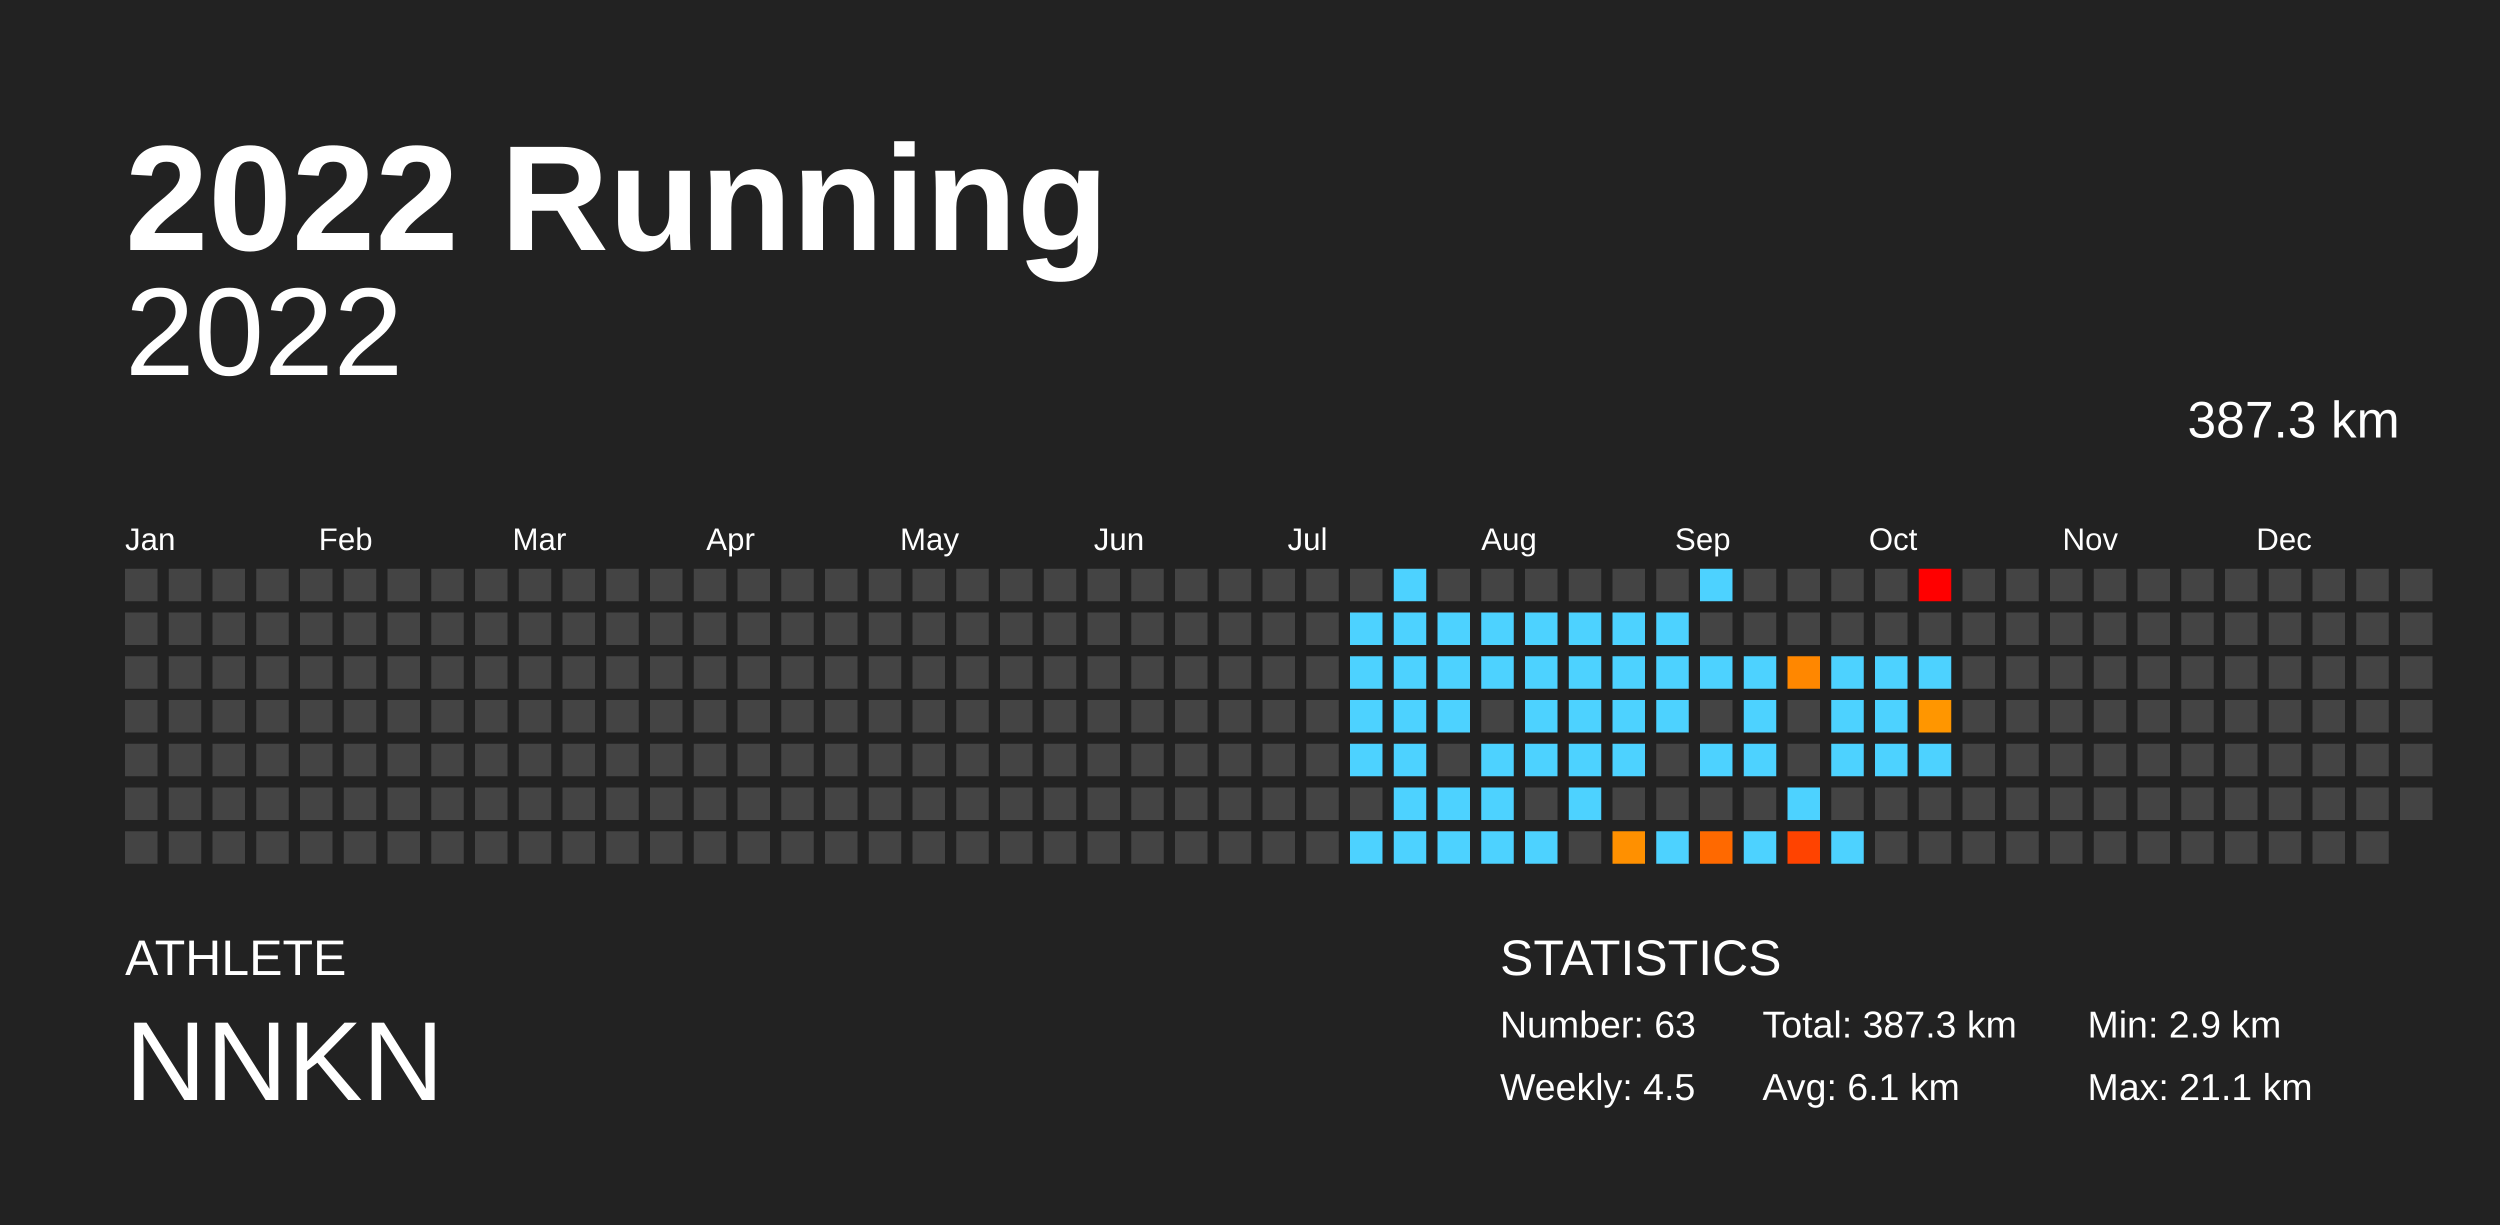
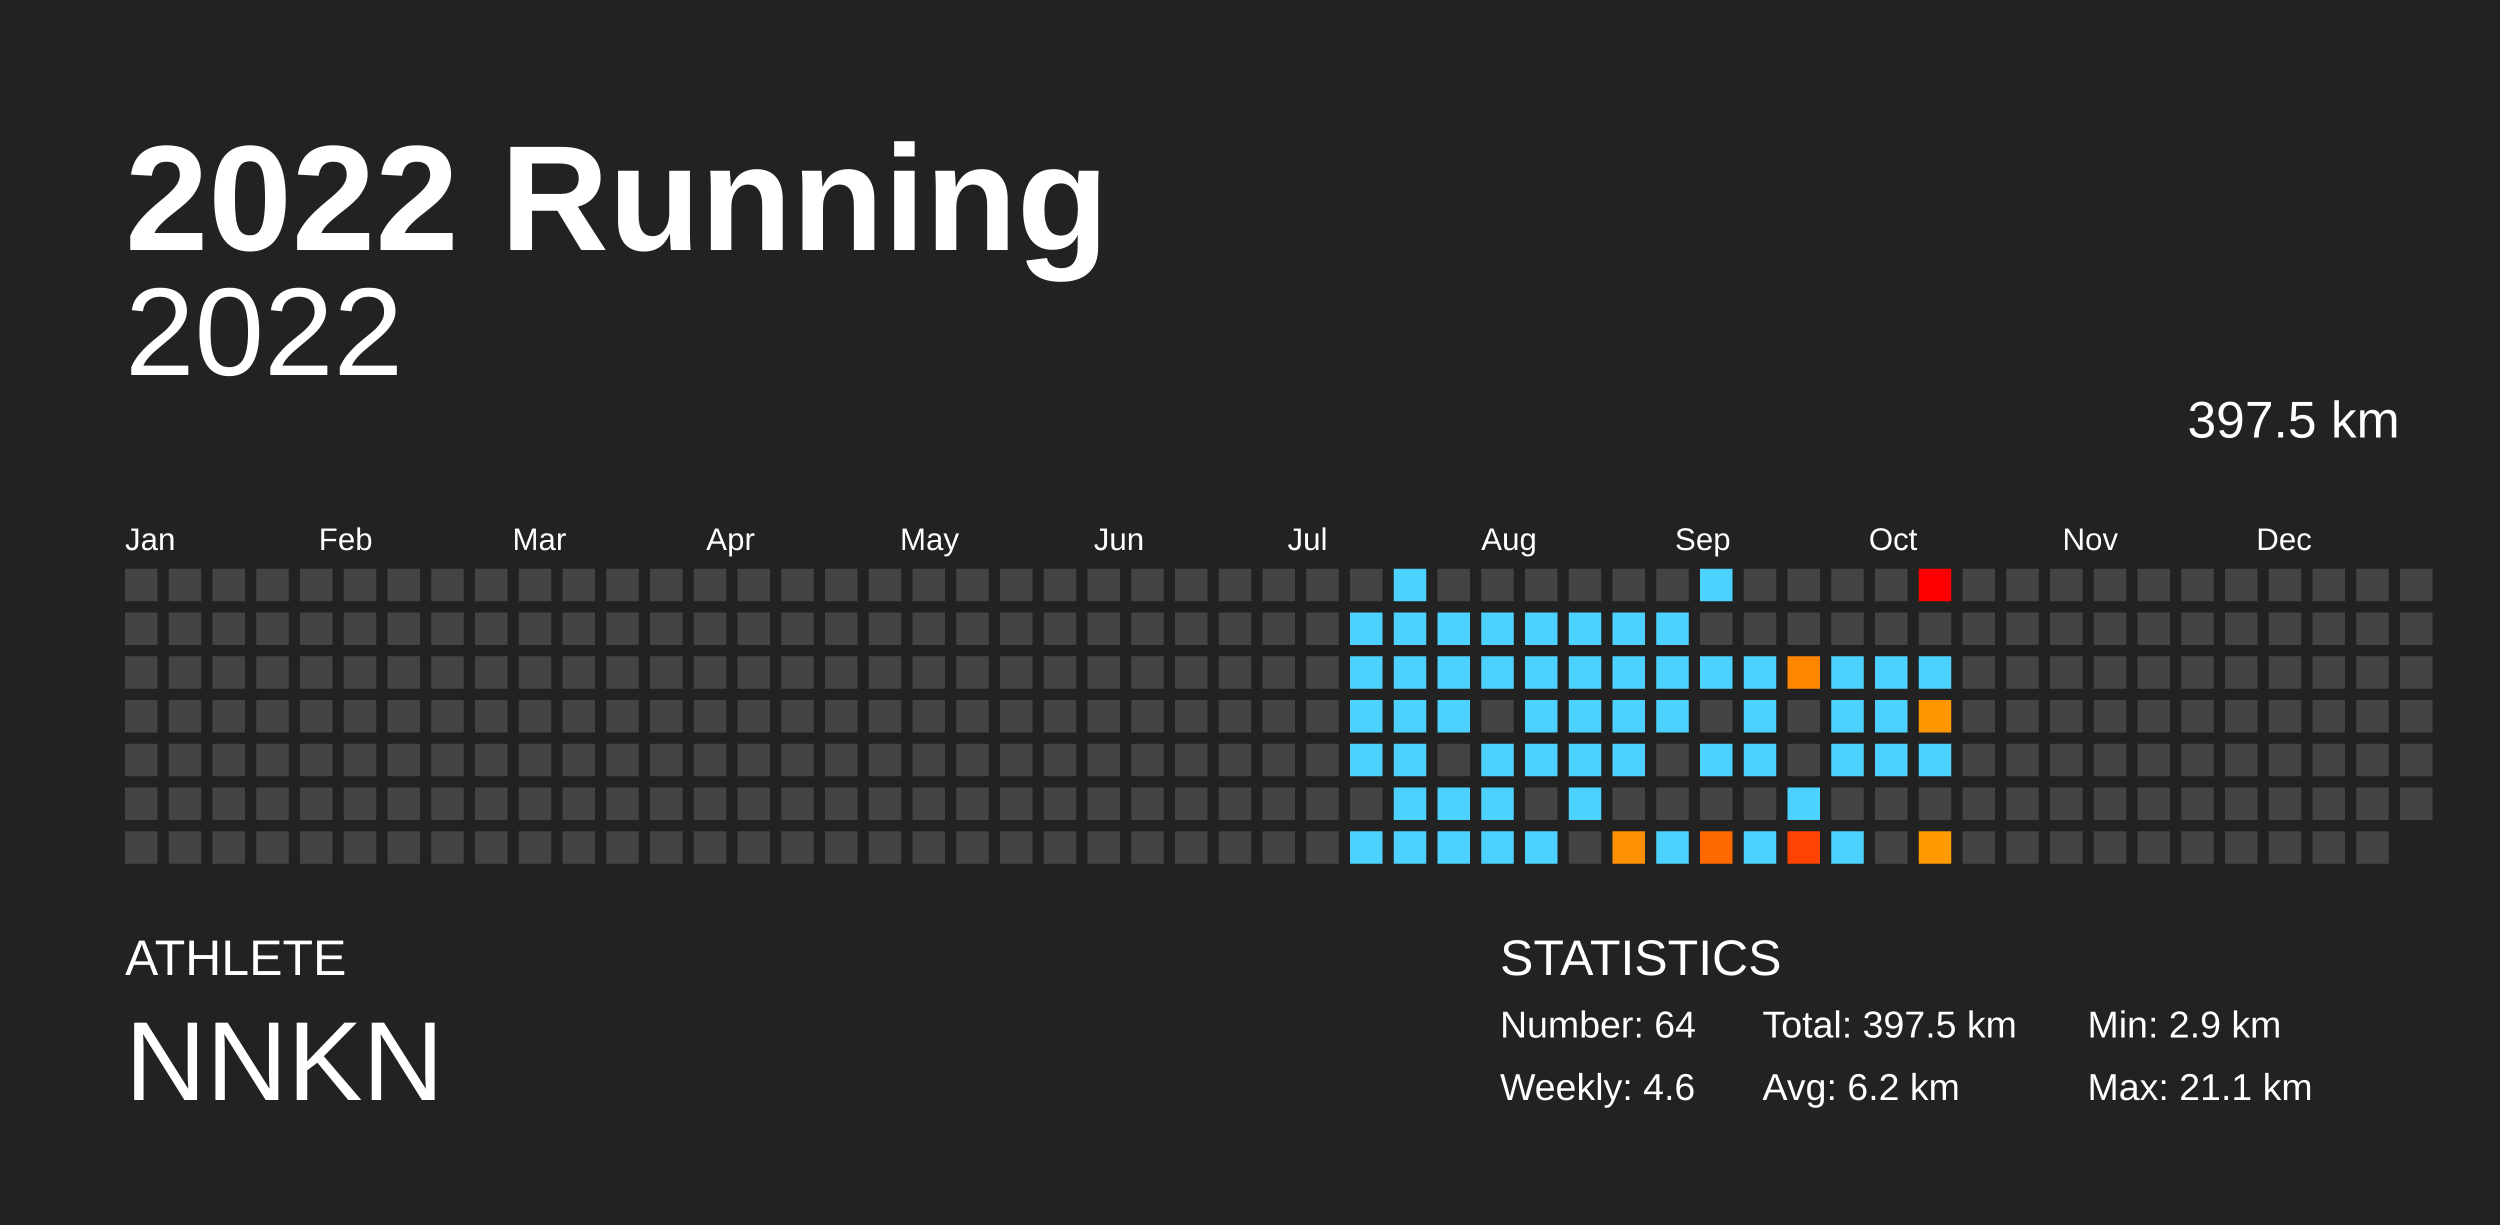
<svg xmlns="http://www.w3.org/2000/svg" baseProfile="full" height="98mm" version="1.1" viewBox="0,0,200,98" width="200mm">
  <defs />
  <rect fill="#222222" height="98" width="200" x="0" y="0" />
  <text fill="#FFFFFF" style="font-size:12px; font-family:Arial; font-weight:bold;" x="10" y="20">2022 Running</text>
  <text fill="#FFFFFF" style="font-size:4px; font-family:Arial" x="10" y="78">ATHLETE</text>
  <text fill="#FFFFFF" style="font-size:9px; font-family:Arial" x="10" y="88">NNKN</text>
  <text fill="#FFFFFF" style="font-size:4px; font-family:Arial" x="120" y="78">STATISTICS</text>
-   <text fill="#FFFFFF" style="font-size:3px; font-family:Arial" x="120" y="83">Number: 63</text>
-   <text fill="#FFFFFF" style="font-size:3px; font-family:Arial" x="120" y="88">Weekly: 4.5</text>
-   <text fill="#FFFFFF" style="font-size:3px; font-family:Arial" x="141" y="83">Total: 387.3 km</text>
-   <text fill="#FFFFFF" style="font-size:3px; font-family:Arial" x="141" y="88">Avg: 6.1 km</text>
+   <text fill="#FFFFFF" style="font-size:3px; font-family:Arial" x="120" y="83">Number: 64</text>
+   <text fill="#FFFFFF" style="font-size:3px; font-family:Arial" x="120" y="88">Weekly: 4.6</text>
+   <text fill="#FFFFFF" style="font-size:3px; font-family:Arial" x="141" y="83">Total: 397.5 km</text>
+   <text fill="#FFFFFF" style="font-size:3px; font-family:Arial" x="141" y="88">Avg: 6.2 km</text>
  <text fill="#FFFFFF" style="font-size:3px; font-family:Arial" x="167" y="83">Min: 2.9 km</text>
  <text fill="#FFFFFF" style="font-size:3px; font-family:Arial" x="167" y="88">Max: 21.1 km</text>
  <text alignment-baseline="hanging" fill="#FFFFFF" style="font-size:10.0px; font-family:Arial;" x="10" y="30">2022</text>
-   <text alignment-baseline="hanging" fill="#FFFFFF" style="font-size:4.125px; font-family:Arial;" x="175" y="35">387.3 km</text>
+   <text alignment-baseline="hanging" fill="#FFFFFF" style="font-size:4.125px; font-family:Arial;" x="175" y="35">397.5 km</text>
  <text fill="#FFFFFF" style="font-size:2.5px; font-family:Arial" x="10.0" y="44">Jan</text>
  <text fill="#FFFFFF" style="font-size:2.5px; font-family:Arial" x="25.5" y="44">Feb</text>
  <text fill="#FFFFFF" style="font-size:2.5px; font-family:Arial" x="41.0" y="44">Mar</text>
  <text fill="#FFFFFF" style="font-size:2.5px; font-family:Arial" x="56.5" y="44">Apr</text>
  <text fill="#FFFFFF" style="font-size:2.5px; font-family:Arial" x="72.0" y="44">May</text>
  <text fill="#FFFFFF" style="font-size:2.5px; font-family:Arial" x="87.5" y="44">Jun</text>
  <text fill="#FFFFFF" style="font-size:2.5px; font-family:Arial" x="103.0" y="44">Jul</text>
  <text fill="#FFFFFF" style="font-size:2.5px; font-family:Arial" x="118.5" y="44">Aug</text>
  <text fill="#FFFFFF" style="font-size:2.5px; font-family:Arial" x="134.0" y="44">Sep</text>
  <text fill="#FFFFFF" style="font-size:2.5px; font-family:Arial" x="149.5" y="44">Oct</text>
  <text fill="#FFFFFF" style="font-size:2.5px; font-family:Arial" x="165.0" y="44">Nov</text>
  <text fill="#FFFFFF" style="font-size:2.5px; font-family:Arial" x="180.5" y="44">Dec</text>
  <rect fill="#444444" height="2.6" width="2.6" x="10.0" y="45.5" />
  <rect fill="#444444" height="2.6" width="2.6" x="10.0" y="49.0" />
  <rect fill="#444444" height="2.6" width="2.6" x="10.0" y="52.5" />
  <rect fill="#444444" height="2.6" width="2.6" x="10.0" y="56.0" />
  <rect fill="#444444" height="2.6" width="2.6" x="10.0" y="59.5" />
  <rect fill="#444444" height="2.6" width="2.6" x="10.0" y="63.0" />
  <rect fill="#444444" height="2.6" width="2.6" x="10.0" y="66.5" />
  <rect fill="#444444" height="2.6" width="2.6" x="13.5" y="45.5" />
  <rect fill="#444444" height="2.6" width="2.6" x="13.5" y="49.0" />
  <rect fill="#444444" height="2.6" width="2.6" x="13.5" y="52.5" />
  <rect fill="#444444" height="2.6" width="2.6" x="13.5" y="56.0" />
  <rect fill="#444444" height="2.6" width="2.6" x="13.5" y="59.5" />
  <rect fill="#444444" height="2.6" width="2.6" x="13.5" y="63.0" />
  <rect fill="#444444" height="2.6" width="2.6" x="13.5" y="66.5" />
  <rect fill="#444444" height="2.6" width="2.6" x="17.0" y="45.5" />
  <rect fill="#444444" height="2.6" width="2.6" x="17.0" y="49.0" />
  <rect fill="#444444" height="2.6" width="2.6" x="17.0" y="52.5" />
  <rect fill="#444444" height="2.6" width="2.6" x="17.0" y="56.0" />
  <rect fill="#444444" height="2.6" width="2.6" x="17.0" y="59.5" />
  <rect fill="#444444" height="2.6" width="2.6" x="17.0" y="63.0" />
  <rect fill="#444444" height="2.6" width="2.6" x="17.0" y="66.5" />
  <rect fill="#444444" height="2.6" width="2.6" x="20.5" y="45.5" />
  <rect fill="#444444" height="2.6" width="2.6" x="20.5" y="49.0" />
  <rect fill="#444444" height="2.6" width="2.6" x="20.5" y="52.5" />
  <rect fill="#444444" height="2.6" width="2.6" x="20.5" y="56.0" />
  <rect fill="#444444" height="2.6" width="2.6" x="20.5" y="59.5" />
  <rect fill="#444444" height="2.6" width="2.6" x="20.5" y="63.0" />
  <rect fill="#444444" height="2.6" width="2.6" x="20.5" y="66.5" />
  <rect fill="#444444" height="2.6" width="2.6" x="24.0" y="45.5" />
  <rect fill="#444444" height="2.6" width="2.6" x="24.0" y="49.0" />
  <rect fill="#444444" height="2.6" width="2.6" x="24.0" y="52.5" />
  <rect fill="#444444" height="2.6" width="2.6" x="24.0" y="56.0" />
  <rect fill="#444444" height="2.6" width="2.6" x="24.0" y="59.5" />
  <rect fill="#444444" height="2.6" width="2.6" x="24.0" y="63.0" />
  <rect fill="#444444" height="2.6" width="2.6" x="24.0" y="66.5" />
  <rect fill="#444444" height="2.6" width="2.6" x="27.5" y="45.5" />
  <rect fill="#444444" height="2.6" width="2.6" x="27.5" y="49.0" />
  <rect fill="#444444" height="2.6" width="2.6" x="27.5" y="52.5" />
  <rect fill="#444444" height="2.6" width="2.6" x="27.5" y="56.0" />
  <rect fill="#444444" height="2.6" width="2.6" x="27.5" y="59.5" />
  <rect fill="#444444" height="2.6" width="2.6" x="27.5" y="63.0" />
  <rect fill="#444444" height="2.6" width="2.6" x="27.5" y="66.5" />
  <rect fill="#444444" height="2.6" width="2.6" x="31.0" y="45.5" />
  <rect fill="#444444" height="2.6" width="2.6" x="31.0" y="49.0" />
  <rect fill="#444444" height="2.6" width="2.6" x="31.0" y="52.5" />
  <rect fill="#444444" height="2.6" width="2.6" x="31.0" y="56.0" />
  <rect fill="#444444" height="2.6" width="2.6" x="31.0" y="59.5" />
  <rect fill="#444444" height="2.6" width="2.6" x="31.0" y="63.0" />
  <rect fill="#444444" height="2.6" width="2.6" x="31.0" y="66.5" />
  <rect fill="#444444" height="2.6" width="2.6" x="34.5" y="45.5" />
  <rect fill="#444444" height="2.6" width="2.6" x="34.5" y="49.0" />
  <rect fill="#444444" height="2.6" width="2.6" x="34.5" y="52.5" />
  <rect fill="#444444" height="2.6" width="2.6" x="34.5" y="56.0" />
  <rect fill="#444444" height="2.6" width="2.6" x="34.5" y="59.5" />
  <rect fill="#444444" height="2.6" width="2.6" x="34.5" y="63.0" />
  <rect fill="#444444" height="2.6" width="2.6" x="34.5" y="66.5" />
  <rect fill="#444444" height="2.6" width="2.6" x="38.0" y="45.5" />
  <rect fill="#444444" height="2.6" width="2.6" x="38.0" y="49.0" />
  <rect fill="#444444" height="2.6" width="2.6" x="38.0" y="52.5" />
  <rect fill="#444444" height="2.6" width="2.6" x="38.0" y="56.0" />
  <rect fill="#444444" height="2.6" width="2.6" x="38.0" y="59.5" />
  <rect fill="#444444" height="2.6" width="2.6" x="38.0" y="63.0" />
  <rect fill="#444444" height="2.6" width="2.6" x="38.0" y="66.5" />
  <rect fill="#444444" height="2.6" width="2.6" x="41.5" y="45.5" />
  <rect fill="#444444" height="2.6" width="2.6" x="41.5" y="49.0" />
  <rect fill="#444444" height="2.6" width="2.6" x="41.5" y="52.5" />
  <rect fill="#444444" height="2.6" width="2.6" x="41.5" y="56.0" />
  <rect fill="#444444" height="2.6" width="2.6" x="41.5" y="59.5" />
  <rect fill="#444444" height="2.6" width="2.6" x="41.5" y="63.0" />
  <rect fill="#444444" height="2.6" width="2.6" x="41.5" y="66.5" />
  <rect fill="#444444" height="2.6" width="2.6" x="45.0" y="45.5" />
  <rect fill="#444444" height="2.6" width="2.6" x="45.0" y="49.0" />
  <rect fill="#444444" height="2.6" width="2.6" x="45.0" y="52.5" />
  <rect fill="#444444" height="2.6" width="2.6" x="45.0" y="56.0" />
  <rect fill="#444444" height="2.6" width="2.6" x="45.0" y="59.5" />
  <rect fill="#444444" height="2.6" width="2.6" x="45.0" y="63.0" />
  <rect fill="#444444" height="2.6" width="2.6" x="45.0" y="66.5" />
  <rect fill="#444444" height="2.6" width="2.6" x="48.5" y="45.5" />
  <rect fill="#444444" height="2.6" width="2.6" x="48.5" y="49.0" />
  <rect fill="#444444" height="2.6" width="2.6" x="48.5" y="52.5" />
  <rect fill="#444444" height="2.6" width="2.6" x="48.5" y="56.0" />
  <rect fill="#444444" height="2.6" width="2.6" x="48.5" y="59.5" />
  <rect fill="#444444" height="2.6" width="2.6" x="48.5" y="63.0" />
  <rect fill="#444444" height="2.6" width="2.6" x="48.5" y="66.5" />
  <rect fill="#444444" height="2.6" width="2.6" x="52.0" y="45.5" />
  <rect fill="#444444" height="2.6" width="2.6" x="52.0" y="49.0" />
  <rect fill="#444444" height="2.6" width="2.6" x="52.0" y="52.5" />
  <rect fill="#444444" height="2.6" width="2.6" x="52.0" y="56.0" />
  <rect fill="#444444" height="2.6" width="2.6" x="52.0" y="59.5" />
  <rect fill="#444444" height="2.6" width="2.6" x="52.0" y="63.0" />
  <rect fill="#444444" height="2.6" width="2.6" x="52.0" y="66.5" />
  <rect fill="#444444" height="2.6" width="2.6" x="55.5" y="45.5" />
  <rect fill="#444444" height="2.6" width="2.6" x="55.5" y="49.0" />
  <rect fill="#444444" height="2.6" width="2.6" x="55.5" y="52.5" />
  <rect fill="#444444" height="2.6" width="2.6" x="55.5" y="56.0" />
  <rect fill="#444444" height="2.6" width="2.6" x="55.5" y="59.5" />
  <rect fill="#444444" height="2.6" width="2.6" x="55.5" y="63.0" />
  <rect fill="#444444" height="2.6" width="2.6" x="55.5" y="66.5" />
  <rect fill="#444444" height="2.6" width="2.6" x="59.0" y="45.5" />
  <rect fill="#444444" height="2.6" width="2.6" x="59.0" y="49.0" />
  <rect fill="#444444" height="2.6" width="2.6" x="59.0" y="52.5" />
  <rect fill="#444444" height="2.6" width="2.6" x="59.0" y="56.0" />
  <rect fill="#444444" height="2.6" width="2.6" x="59.0" y="59.5" />
  <rect fill="#444444" height="2.6" width="2.6" x="59.0" y="63.0" />
  <rect fill="#444444" height="2.6" width="2.6" x="59.0" y="66.5" />
  <rect fill="#444444" height="2.6" width="2.6" x="62.5" y="45.5" />
  <rect fill="#444444" height="2.6" width="2.6" x="62.5" y="49.0" />
  <rect fill="#444444" height="2.6" width="2.6" x="62.5" y="52.5" />
  <rect fill="#444444" height="2.6" width="2.6" x="62.5" y="56.0" />
  <rect fill="#444444" height="2.6" width="2.6" x="62.5" y="59.5" />
  <rect fill="#444444" height="2.6" width="2.6" x="62.5" y="63.0" />
  <rect fill="#444444" height="2.6" width="2.6" x="62.5" y="66.5" />
  <rect fill="#444444" height="2.6" width="2.6" x="66.0" y="45.5" />
  <rect fill="#444444" height="2.6" width="2.6" x="66.0" y="49.0" />
  <rect fill="#444444" height="2.6" width="2.6" x="66.0" y="52.5" />
  <rect fill="#444444" height="2.6" width="2.6" x="66.0" y="56.0" />
  <rect fill="#444444" height="2.6" width="2.6" x="66.0" y="59.5" />
  <rect fill="#444444" height="2.6" width="2.6" x="66.0" y="63.0" />
  <rect fill="#444444" height="2.6" width="2.6" x="66.0" y="66.5" />
  <rect fill="#444444" height="2.6" width="2.6" x="69.5" y="45.5" />
  <rect fill="#444444" height="2.6" width="2.6" x="69.5" y="49.0" />
  <rect fill="#444444" height="2.6" width="2.6" x="69.5" y="52.5" />
  <rect fill="#444444" height="2.6" width="2.6" x="69.5" y="56.0" />
  <rect fill="#444444" height="2.6" width="2.6" x="69.5" y="59.5" />
  <rect fill="#444444" height="2.6" width="2.6" x="69.5" y="63.0" />
  <rect fill="#444444" height="2.6" width="2.6" x="69.5" y="66.5" />
  <rect fill="#444444" height="2.6" width="2.6" x="73.0" y="45.5" />
  <rect fill="#444444" height="2.6" width="2.6" x="73.0" y="49.0" />
  <rect fill="#444444" height="2.6" width="2.6" x="73.0" y="52.5" />
  <rect fill="#444444" height="2.6" width="2.6" x="73.0" y="56.0" />
  <rect fill="#444444" height="2.6" width="2.6" x="73.0" y="59.5" />
  <rect fill="#444444" height="2.6" width="2.6" x="73.0" y="63.0" />
  <rect fill="#444444" height="2.6" width="2.6" x="73.0" y="66.5" />
  <rect fill="#444444" height="2.6" width="2.6" x="76.5" y="45.5" />
  <rect fill="#444444" height="2.6" width="2.6" x="76.5" y="49.0" />
  <rect fill="#444444" height="2.6" width="2.6" x="76.5" y="52.5" />
  <rect fill="#444444" height="2.6" width="2.6" x="76.5" y="56.0" />
  <rect fill="#444444" height="2.6" width="2.6" x="76.5" y="59.5" />
  <rect fill="#444444" height="2.6" width="2.6" x="76.5" y="63.0" />
  <rect fill="#444444" height="2.6" width="2.6" x="76.5" y="66.5" />
  <rect fill="#444444" height="2.6" width="2.6" x="80.0" y="45.5" />
  <rect fill="#444444" height="2.6" width="2.6" x="80.0" y="49.0" />
  <rect fill="#444444" height="2.6" width="2.6" x="80.0" y="52.5" />
  <rect fill="#444444" height="2.6" width="2.6" x="80.0" y="56.0" />
  <rect fill="#444444" height="2.6" width="2.6" x="80.0" y="59.5" />
  <rect fill="#444444" height="2.6" width="2.6" x="80.0" y="63.0" />
  <rect fill="#444444" height="2.6" width="2.6" x="80.0" y="66.5" />
  <rect fill="#444444" height="2.6" width="2.6" x="83.5" y="45.5" />
  <rect fill="#444444" height="2.6" width="2.6" x="83.5" y="49.0" />
  <rect fill="#444444" height="2.6" width="2.6" x="83.5" y="52.5" />
  <rect fill="#444444" height="2.6" width="2.6" x="83.5" y="56.0" />
  <rect fill="#444444" height="2.6" width="2.6" x="83.5" y="59.5" />
  <rect fill="#444444" height="2.6" width="2.6" x="83.5" y="63.0" />
  <rect fill="#444444" height="2.6" width="2.6" x="83.5" y="66.5" />
  <rect fill="#444444" height="2.6" width="2.6" x="87.0" y="45.5" />
  <rect fill="#444444" height="2.6" width="2.6" x="87.0" y="49.0" />
  <rect fill="#444444" height="2.6" width="2.6" x="87.0" y="52.5" />
  <rect fill="#444444" height="2.6" width="2.6" x="87.0" y="56.0" />
  <rect fill="#444444" height="2.6" width="2.6" x="87.0" y="59.5" />
  <rect fill="#444444" height="2.6" width="2.6" x="87.0" y="63.0" />
  <rect fill="#444444" height="2.6" width="2.6" x="87.0" y="66.5" />
  <rect fill="#444444" height="2.6" width="2.6" x="90.5" y="45.5" />
  <rect fill="#444444" height="2.6" width="2.6" x="90.5" y="49.0" />
  <rect fill="#444444" height="2.6" width="2.6" x="90.5" y="52.5" />
  <rect fill="#444444" height="2.6" width="2.6" x="90.5" y="56.0" />
  <rect fill="#444444" height="2.6" width="2.6" x="90.5" y="59.5" />
  <rect fill="#444444" height="2.6" width="2.6" x="90.5" y="63.0" />
  <rect fill="#444444" height="2.6" width="2.6" x="90.5" y="66.5" />
  <rect fill="#444444" height="2.6" width="2.6" x="94.0" y="45.5" />
  <rect fill="#444444" height="2.6" width="2.6" x="94.0" y="49.0" />
  <rect fill="#444444" height="2.6" width="2.6" x="94.0" y="52.5" />
  <rect fill="#444444" height="2.6" width="2.6" x="94.0" y="56.0" />
  <rect fill="#444444" height="2.6" width="2.6" x="94.0" y="59.5" />
  <rect fill="#444444" height="2.6" width="2.6" x="94.0" y="63.0" />
  <rect fill="#444444" height="2.6" width="2.6" x="94.0" y="66.5" />
  <rect fill="#444444" height="2.6" width="2.6" x="97.5" y="45.5" />
  <rect fill="#444444" height="2.6" width="2.6" x="97.5" y="49.0" />
  <rect fill="#444444" height="2.6" width="2.6" x="97.5" y="52.5" />
  <rect fill="#444444" height="2.6" width="2.6" x="97.5" y="56.0" />
  <rect fill="#444444" height="2.6" width="2.6" x="97.5" y="59.5" />
  <rect fill="#444444" height="2.6" width="2.6" x="97.5" y="63.0" />
  <rect fill="#444444" height="2.6" width="2.6" x="97.5" y="66.5" />
  <rect fill="#444444" height="2.6" width="2.6" x="101.0" y="45.5" />
  <rect fill="#444444" height="2.6" width="2.6" x="101.0" y="49.0" />
  <rect fill="#444444" height="2.6" width="2.6" x="101.0" y="52.5" />
  <rect fill="#444444" height="2.6" width="2.6" x="101.0" y="56.0" />
  <rect fill="#444444" height="2.6" width="2.6" x="101.0" y="59.5" />
  <rect fill="#444444" height="2.6" width="2.6" x="101.0" y="63.0" />
  <rect fill="#444444" height="2.6" width="2.6" x="101.0" y="66.5" />
  <rect fill="#444444" height="2.6" width="2.6" x="104.5" y="45.5" />
  <rect fill="#444444" height="2.6" width="2.6" x="104.5" y="49.0" />
  <rect fill="#444444" height="2.6" width="2.6" x="104.5" y="52.5" />
  <rect fill="#444444" height="2.6" width="2.6" x="104.5" y="56.0" />
  <rect fill="#444444" height="2.6" width="2.6" x="104.5" y="59.5" />
  <rect fill="#444444" height="2.6" width="2.6" x="104.5" y="63.0" />
  <rect fill="#444444" height="2.6" width="2.6" x="104.5" y="66.5" />
  <rect fill="#444444" height="2.6" width="2.6" x="108.0" y="45.5" />
  <rect fill="#4dd2ff" height="2.6" width="2.6" x="108.0" y="49.0" />
  <rect fill="#4dd2ff" height="2.6" width="2.6" x="108.0" y="52.5" />
  <rect fill="#4dd2ff" height="2.6" width="2.6" x="108.0" y="56.0" />
  <rect fill="#4dd2ff" height="2.6" width="2.6" x="108.0" y="59.5" />
  <rect fill="#444444" height="2.6" width="2.6" x="108.0" y="63.0" />
  <rect fill="#4dd2ff" height="2.6" width="2.6" x="108.0" y="66.5" />
  <rect fill="#4dd2ff" height="2.6" width="2.6" x="111.5" y="45.5" />
  <rect fill="#4dd2ff" height="2.6" width="2.6" x="111.5" y="49.0" />
  <rect fill="#4dd2ff" height="2.6" width="2.6" x="111.5" y="52.5" />
  <rect fill="#4dd2ff" height="2.6" width="2.6" x="111.5" y="56.0" />
  <rect fill="#4dd2ff" height="2.6" width="2.6" x="111.5" y="59.5" />
  <rect fill="#4dd2ff" height="2.6" width="2.6" x="111.5" y="63.0" />
  <rect fill="#4dd2ff" height="2.6" width="2.6" x="111.5" y="66.5" />
  <rect fill="#444444" height="2.6" width="2.6" x="115.0" y="45.5" />
  <rect fill="#4dd2ff" height="2.6" width="2.6" x="115.0" y="49.0" />
  <rect fill="#4dd2ff" height="2.6" width="2.6" x="115.0" y="52.5" />
  <rect fill="#4dd2ff" height="2.6" width="2.6" x="115.0" y="56.0" />
  <rect fill="#444444" height="2.6" width="2.6" x="115.0" y="59.5" />
  <rect fill="#4dd2ff" height="2.6" width="2.6" x="115.0" y="63.0" />
  <rect fill="#4dd2ff" height="2.6" width="2.6" x="115.0" y="66.5" />
  <rect fill="#444444" height="2.6" width="2.6" x="118.5" y="45.5" />
  <rect fill="#4dd2ff" height="2.6" width="2.6" x="118.5" y="49.0" />
  <rect fill="#4dd2ff" height="2.6" width="2.6" x="118.5" y="52.5" />
  <rect fill="#444444" height="2.6" width="2.6" x="118.5" y="56.0" />
  <rect fill="#4dd2ff" height="2.6" width="2.6" x="118.5" y="59.5" />
  <rect fill="#4dd2ff" height="2.6" width="2.6" x="118.5" y="63.0" />
  <rect fill="#4dd2ff" height="2.6" width="2.6" x="118.5" y="66.5" />
  <rect fill="#444444" height="2.6" width="2.6" x="122.0" y="45.5" />
  <rect fill="#4dd2ff" height="2.6" width="2.6" x="122.0" y="49.0" />
  <rect fill="#4dd2ff" height="2.6" width="2.6" x="122.0" y="52.5" />
  <rect fill="#4dd2ff" height="2.6" width="2.6" x="122.0" y="56.0" />
  <rect fill="#4dd2ff" height="2.6" width="2.6" x="122.0" y="59.5" />
  <rect fill="#444444" height="2.6" width="2.6" x="122.0" y="63.0" />
  <rect fill="#4dd2ff" height="2.6" width="2.6" x="122.0" y="66.5" />
  <rect fill="#444444" height="2.6" width="2.6" x="125.5" y="45.5" />
  <rect fill="#4dd2ff" height="2.6" width="2.6" x="125.5" y="49.0" />
  <rect fill="#4dd2ff" height="2.6" width="2.6" x="125.5" y="52.5" />
  <rect fill="#4dd2ff" height="2.6" width="2.6" x="125.5" y="56.0" />
  <rect fill="#4dd2ff" height="2.6" width="2.6" x="125.5" y="59.5" />
  <rect fill="#4dd2ff" height="2.6" width="2.6" x="125.5" y="63.0" />
  <rect fill="#444444" height="2.6" width="2.6" x="125.5" y="66.5" />
  <rect fill="#444444" height="2.6" width="2.6" x="129.0" y="45.5" />
  <rect fill="#4dd2ff" height="2.6" width="2.6" x="129.0" y="49.0" />
  <rect fill="#4dd2ff" height="2.6" width="2.6" x="129.0" y="52.5" />
  <rect fill="#4dd2ff" height="2.6" width="2.6" x="129.0" y="56.0" />
  <rect fill="#4dd2ff" height="2.6" width="2.6" x="129.0" y="59.5" />
  <rect fill="#444444" height="2.6" width="2.6" x="129.0" y="63.0" />
  <rect fill="#ff9000" height="2.6" width="2.6" x="129.0" y="66.5" />
  <rect fill="#444444" height="2.6" width="2.6" x="132.5" y="45.5" />
  <rect fill="#4dd2ff" height="2.6" width="2.6" x="132.5" y="49.0" />
  <rect fill="#4dd2ff" height="2.6" width="2.6" x="132.5" y="52.5" />
  <rect fill="#4dd2ff" height="2.6" width="2.6" x="132.5" y="56.0" />
  <rect fill="#444444" height="2.6" width="2.6" x="132.5" y="59.5" />
  <rect fill="#444444" height="2.6" width="2.6" x="132.5" y="63.0" />
  <rect fill="#4dd2ff" height="2.6" width="2.6" x="132.5" y="66.5" />
  <rect fill="#4dd2ff" height="2.6" width="2.6" x="136.0" y="45.5" />
  <rect fill="#444444" height="2.6" width="2.6" x="136.0" y="49.0" />
  <rect fill="#4dd2ff" height="2.6" width="2.6" x="136.0" y="52.5" />
  <rect fill="#444444" height="2.6" width="2.6" x="136.0" y="56.0" />
  <rect fill="#4dd2ff" height="2.6" width="2.6" x="136.0" y="59.5" />
  <rect fill="#444444" height="2.6" width="2.6" x="136.0" y="63.0" />
  <rect fill="#ff6900" height="2.6" width="2.6" x="136.0" y="66.5" />
  <rect fill="#444444" height="2.6" width="2.6" x="139.5" y="45.5" />
  <rect fill="#444444" height="2.6" width="2.6" x="139.5" y="49.0" />
  <rect fill="#4dd2ff" height="2.6" width="2.6" x="139.5" y="52.5" />
  <rect fill="#4dd2ff" height="2.6" width="2.6" x="139.5" y="56.0" />
  <rect fill="#4dd2ff" height="2.6" width="2.6" x="139.5" y="59.5" />
  <rect fill="#444444" height="2.6" width="2.6" x="139.5" y="63.0" />
  <rect fill="#4dd2ff" height="2.6" width="2.6" x="139.5" y="66.5" />
  <rect fill="#444444" height="2.6" width="2.6" x="143.0" y="45.5" />
  <rect fill="#444444" height="2.6" width="2.6" x="143.0" y="49.0" />
  <rect fill="#ff8700" height="2.6" width="2.6" x="143.0" y="52.5" />
  <rect fill="#444444" height="2.6" width="2.6" x="143.0" y="56.0" />
  <rect fill="#444444" height="2.6" width="2.6" x="143.0" y="59.5" />
  <rect fill="#4dd2ff" height="2.6" width="2.6" x="143.0" y="63.0" />
  <rect fill="#ff4300" height="2.6" width="2.6" x="143.0" y="66.5" />
  <rect fill="#444444" height="2.6" width="2.6" x="146.5" y="45.5" />
  <rect fill="#444444" height="2.6" width="2.6" x="146.5" y="49.0" />
  <rect fill="#4dd2ff" height="2.6" width="2.6" x="146.5" y="52.5" />
  <rect fill="#4dd2ff" height="2.6" width="2.6" x="146.5" y="56.0" />
  <rect fill="#4dd2ff" height="2.6" width="2.6" x="146.5" y="59.5" />
  <rect fill="#444444" height="2.6" width="2.6" x="146.5" y="63.0" />
  <rect fill="#4dd2ff" height="2.6" width="2.6" x="146.5" y="66.5" />
  <rect fill="#444444" height="2.6" width="2.6" x="150.0" y="45.5" />
  <rect fill="#444444" height="2.6" width="2.6" x="150.0" y="49.0" />
  <rect fill="#4dd2ff" height="2.6" width="2.6" x="150.0" y="52.5" />
  <rect fill="#4dd2ff" height="2.6" width="2.6" x="150.0" y="56.0" />
  <rect fill="#4dd2ff" height="2.6" width="2.6" x="150.0" y="59.5" />
  <rect fill="#444444" height="2.6" width="2.6" x="150.0" y="63.0" />
  <rect fill="#444444" height="2.6" width="2.6" x="150.0" y="66.5" />
  <rect fill="red" height="2.6" width="2.6" x="153.5" y="45.5" />
  <rect fill="#444444" height="2.6" width="2.6" x="153.5" y="49.0" />
  <rect fill="#4dd2ff" height="2.6" width="2.6" x="153.5" y="52.5" />
  <rect fill="#ff9600" height="2.6" width="2.6" x="153.5" y="56.0" />
  <rect fill="#4dd2ff" height="2.6" width="2.6" x="153.5" y="59.5" />
  <rect fill="#444444" height="2.6" width="2.6" x="153.5" y="63.0" />
-   <rect fill="#444444" height="2.6" width="2.6" x="153.5" y="66.5" />
+   <rect fill="#ff9a00" height="2.6" width="2.6" x="153.5" y="66.5" />
  <rect fill="#444444" height="2.6" width="2.6" x="157.0" y="45.5" />
  <rect fill="#444444" height="2.6" width="2.6" x="157.0" y="49.0" />
  <rect fill="#444444" height="2.6" width="2.6" x="157.0" y="52.5" />
  <rect fill="#444444" height="2.6" width="2.6" x="157.0" y="56.0" />
  <rect fill="#444444" height="2.6" width="2.6" x="157.0" y="59.5" />
  <rect fill="#444444" height="2.6" width="2.6" x="157.0" y="63.0" />
  <rect fill="#444444" height="2.6" width="2.6" x="157.0" y="66.5" />
  <rect fill="#444444" height="2.6" width="2.6" x="160.5" y="45.5" />
  <rect fill="#444444" height="2.6" width="2.6" x="160.5" y="49.0" />
  <rect fill="#444444" height="2.6" width="2.6" x="160.5" y="52.5" />
  <rect fill="#444444" height="2.6" width="2.6" x="160.5" y="56.0" />
  <rect fill="#444444" height="2.6" width="2.6" x="160.5" y="59.5" />
  <rect fill="#444444" height="2.6" width="2.6" x="160.5" y="63.0" />
  <rect fill="#444444" height="2.6" width="2.6" x="160.5" y="66.5" />
  <rect fill="#444444" height="2.6" width="2.6" x="164.0" y="45.5" />
  <rect fill="#444444" height="2.6" width="2.6" x="164.0" y="49.0" />
  <rect fill="#444444" height="2.6" width="2.6" x="164.0" y="52.5" />
  <rect fill="#444444" height="2.6" width="2.6" x="164.0" y="56.0" />
  <rect fill="#444444" height="2.6" width="2.6" x="164.0" y="59.5" />
  <rect fill="#444444" height="2.6" width="2.6" x="164.0" y="63.0" />
  <rect fill="#444444" height="2.6" width="2.6" x="164.0" y="66.5" />
  <rect fill="#444444" height="2.6" width="2.6" x="167.5" y="45.5" />
  <rect fill="#444444" height="2.6" width="2.6" x="167.5" y="49.0" />
  <rect fill="#444444" height="2.6" width="2.6" x="167.5" y="52.5" />
  <rect fill="#444444" height="2.6" width="2.6" x="167.5" y="56.0" />
  <rect fill="#444444" height="2.6" width="2.6" x="167.5" y="59.5" />
  <rect fill="#444444" height="2.6" width="2.6" x="167.5" y="63.0" />
  <rect fill="#444444" height="2.6" width="2.6" x="167.5" y="66.5" />
  <rect fill="#444444" height="2.6" width="2.6" x="171.0" y="45.5" />
  <rect fill="#444444" height="2.6" width="2.6" x="171.0" y="49.0" />
  <rect fill="#444444" height="2.6" width="2.6" x="171.0" y="52.5" />
  <rect fill="#444444" height="2.6" width="2.6" x="171.0" y="56.0" />
  <rect fill="#444444" height="2.6" width="2.6" x="171.0" y="59.5" />
  <rect fill="#444444" height="2.6" width="2.6" x="171.0" y="63.0" />
  <rect fill="#444444" height="2.6" width="2.6" x="171.0" y="66.5" />
  <rect fill="#444444" height="2.6" width="2.6" x="174.5" y="45.5" />
  <rect fill="#444444" height="2.6" width="2.6" x="174.5" y="49.0" />
  <rect fill="#444444" height="2.6" width="2.6" x="174.5" y="52.5" />
  <rect fill="#444444" height="2.6" width="2.6" x="174.5" y="56.0" />
  <rect fill="#444444" height="2.6" width="2.6" x="174.5" y="59.5" />
  <rect fill="#444444" height="2.6" width="2.6" x="174.5" y="63.0" />
  <rect fill="#444444" height="2.6" width="2.6" x="174.5" y="66.5" />
  <rect fill="#444444" height="2.6" width="2.6" x="178.0" y="45.5" />
  <rect fill="#444444" height="2.6" width="2.6" x="178.0" y="49.0" />
  <rect fill="#444444" height="2.6" width="2.6" x="178.0" y="52.5" />
  <rect fill="#444444" height="2.6" width="2.6" x="178.0" y="56.0" />
  <rect fill="#444444" height="2.6" width="2.6" x="178.0" y="59.5" />
  <rect fill="#444444" height="2.6" width="2.6" x="178.0" y="63.0" />
  <rect fill="#444444" height="2.6" width="2.6" x="178.0" y="66.5" />
  <rect fill="#444444" height="2.6" width="2.6" x="181.5" y="45.5" />
  <rect fill="#444444" height="2.6" width="2.6" x="181.5" y="49.0" />
  <rect fill="#444444" height="2.6" width="2.6" x="181.5" y="52.5" />
  <rect fill="#444444" height="2.6" width="2.6" x="181.5" y="56.0" />
  <rect fill="#444444" height="2.6" width="2.6" x="181.5" y="59.5" />
  <rect fill="#444444" height="2.6" width="2.6" x="181.5" y="63.0" />
  <rect fill="#444444" height="2.6" width="2.6" x="181.5" y="66.5" />
  <rect fill="#444444" height="2.6" width="2.6" x="185.0" y="45.5" />
  <rect fill="#444444" height="2.6" width="2.6" x="185.0" y="49.0" />
  <rect fill="#444444" height="2.6" width="2.6" x="185.0" y="52.5" />
  <rect fill="#444444" height="2.6" width="2.6" x="185.0" y="56.0" />
  <rect fill="#444444" height="2.6" width="2.6" x="185.0" y="59.5" />
  <rect fill="#444444" height="2.6" width="2.6" x="185.0" y="63.0" />
  <rect fill="#444444" height="2.6" width="2.6" x="185.0" y="66.5" />
  <rect fill="#444444" height="2.6" width="2.6" x="188.5" y="45.5" />
  <rect fill="#444444" height="2.6" width="2.6" x="188.5" y="49.0" />
  <rect fill="#444444" height="2.6" width="2.6" x="188.5" y="52.5" />
  <rect fill="#444444" height="2.6" width="2.6" x="188.5" y="56.0" />
  <rect fill="#444444" height="2.6" width="2.6" x="188.5" y="59.5" />
  <rect fill="#444444" height="2.6" width="2.6" x="188.5" y="63.0" />
  <rect fill="#444444" height="2.6" width="2.6" x="188.5" y="66.5" />
  <rect fill="#444444" height="2.6" width="2.6" x="192.0" y="45.5" />
  <rect fill="#444444" height="2.6" width="2.6" x="192.0" y="49.0" />
  <rect fill="#444444" height="2.6" width="2.6" x="192.0" y="52.5" />
  <rect fill="#444444" height="2.6" width="2.6" x="192.0" y="56.0" />
  <rect fill="#444444" height="2.6" width="2.6" x="192.0" y="59.5" />
  <rect fill="#444444" height="2.6" width="2.6" x="192.0" y="63.0" />
</svg>
